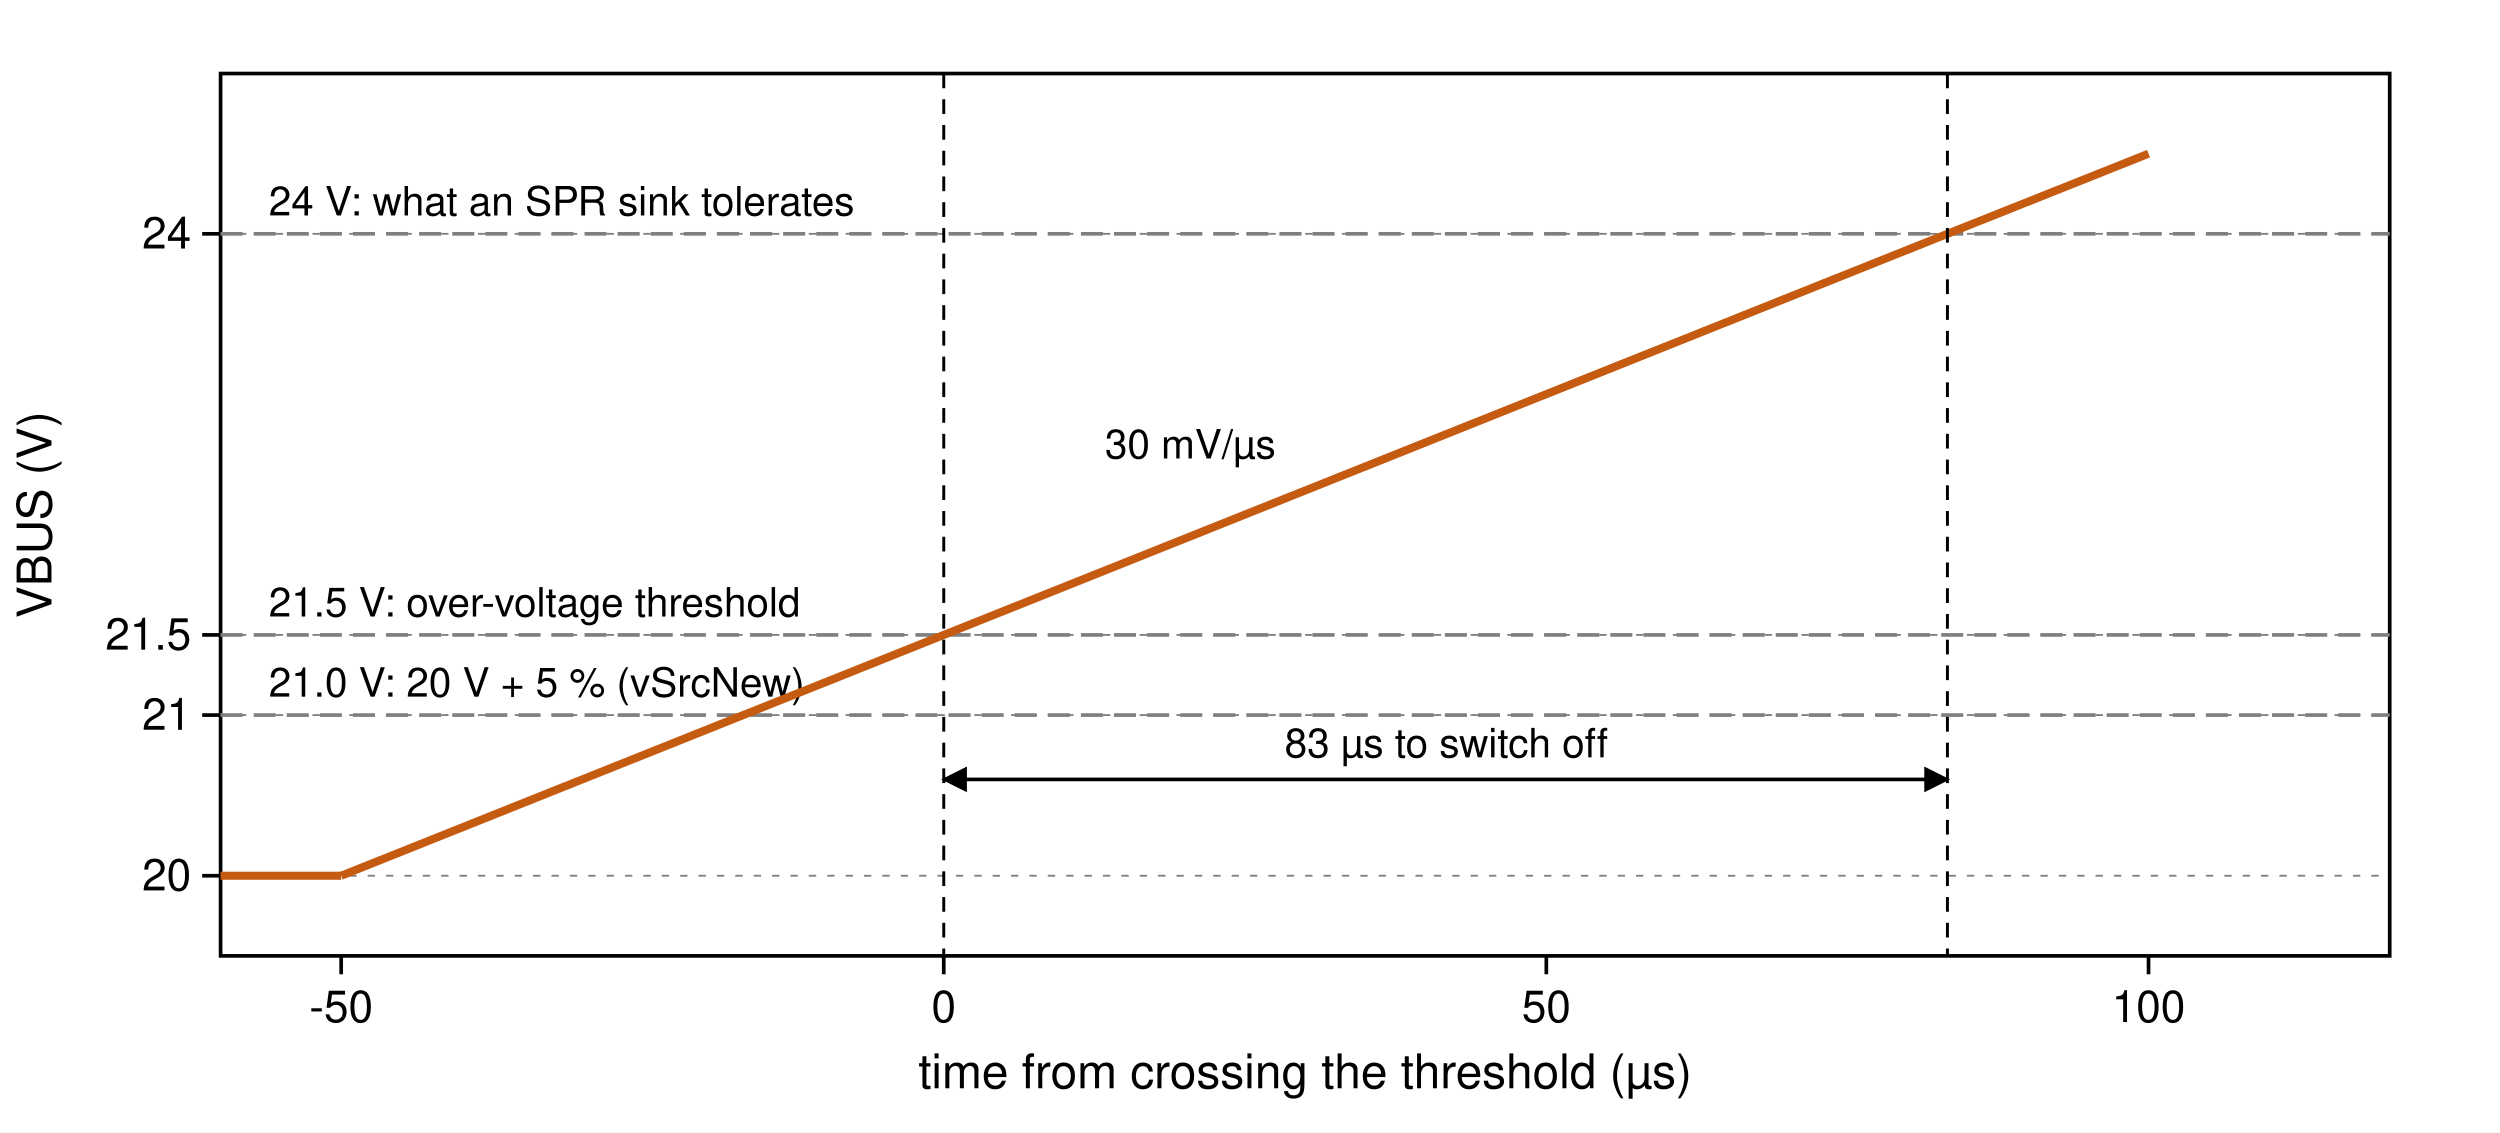
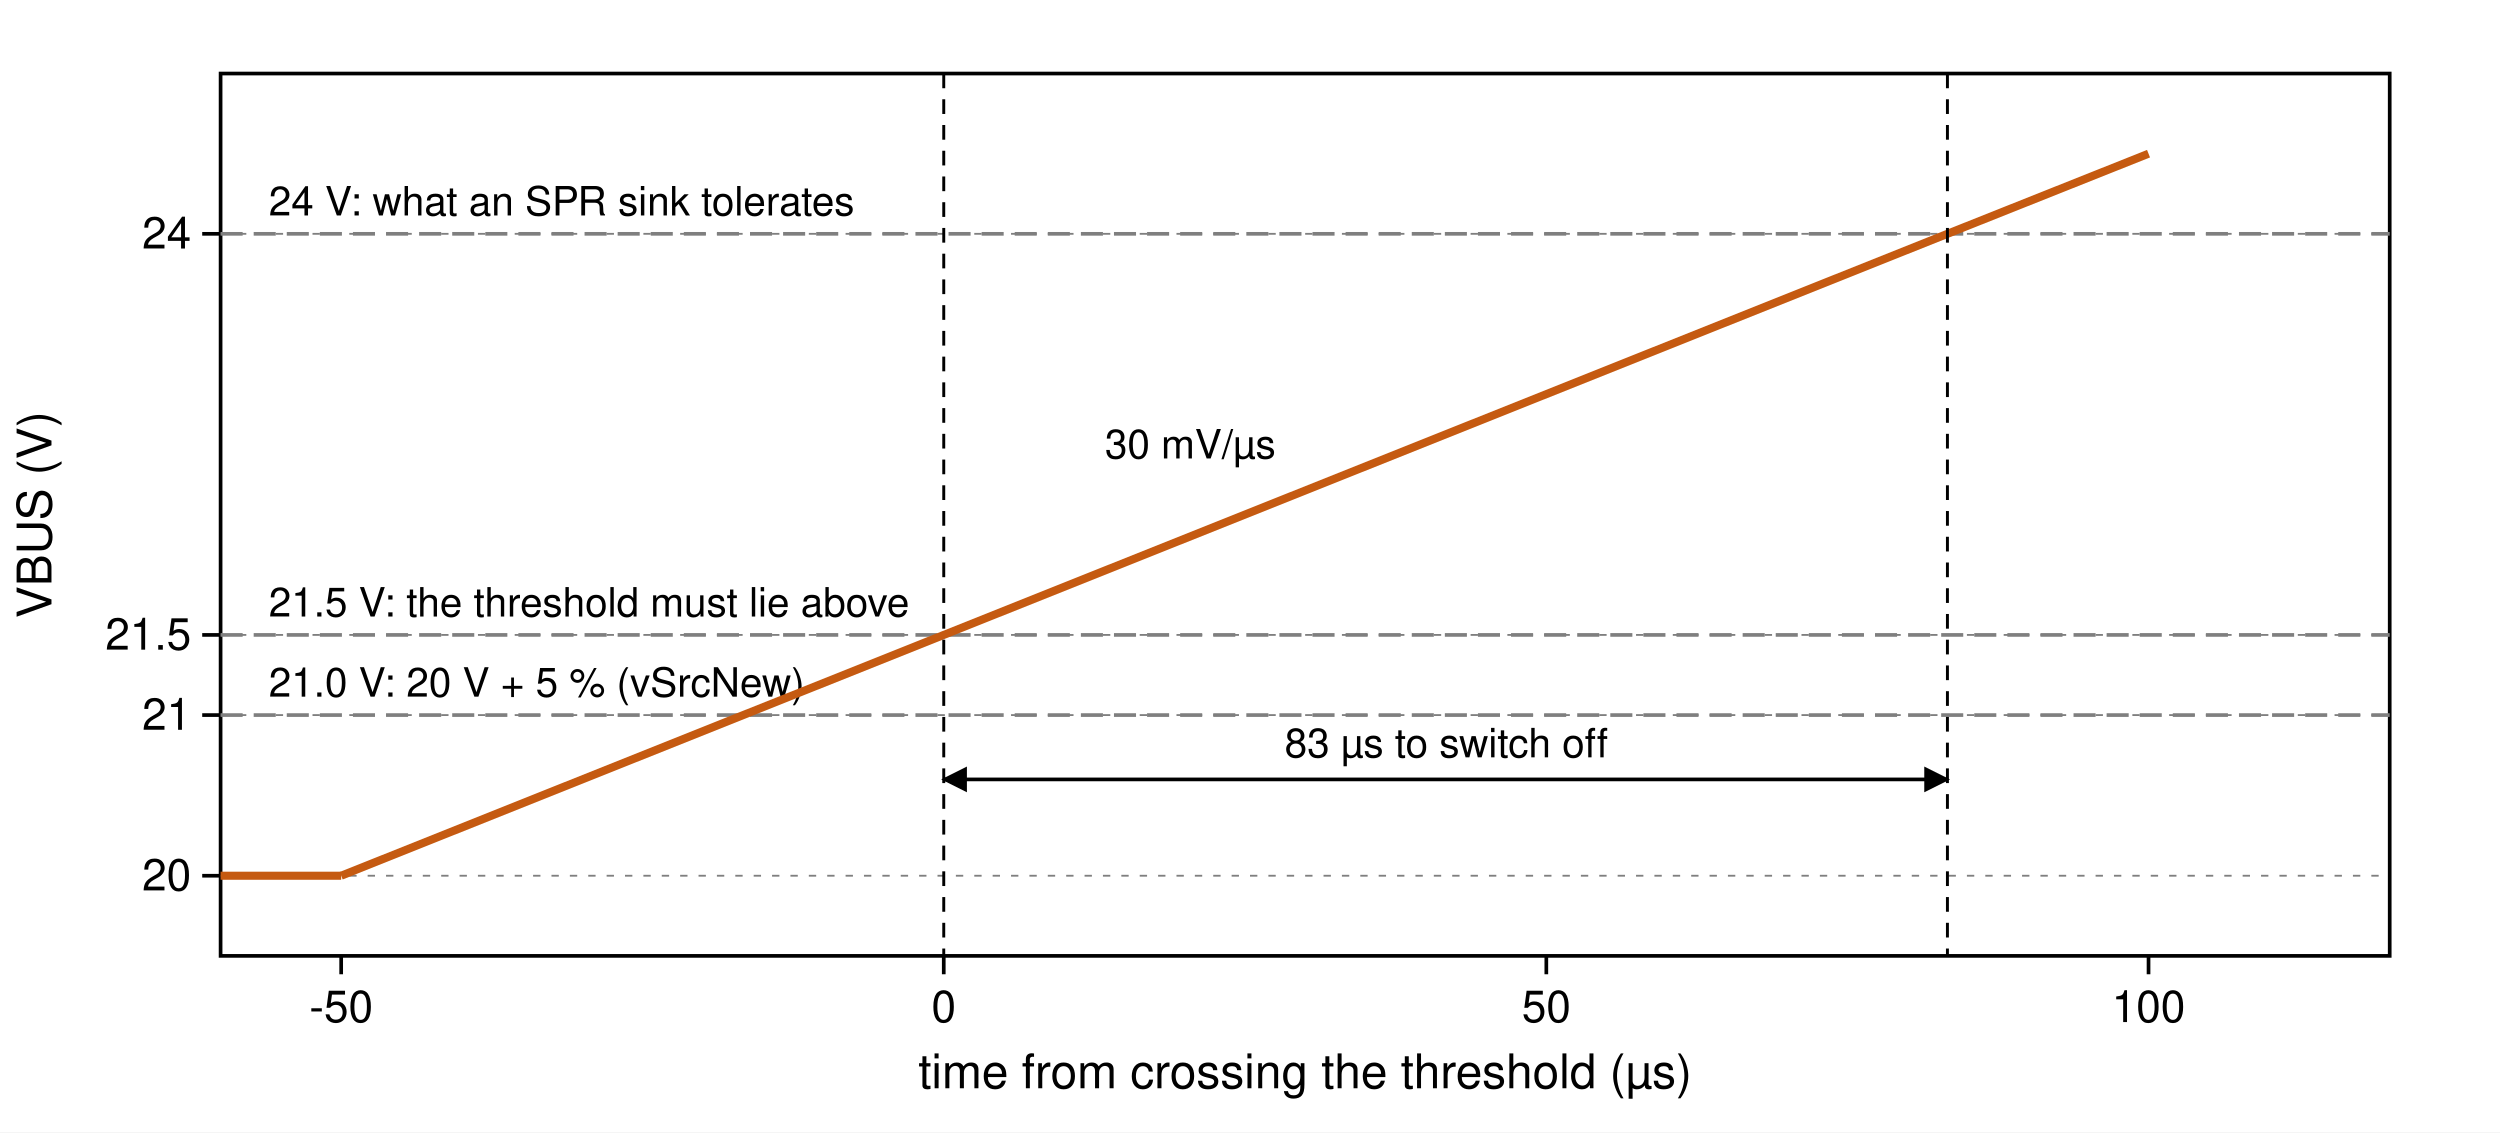
<svg xmlns="http://www.w3.org/2000/svg" width="680" height="308" viewBox="0 0 680 308">
  <defs>
    <marker id="arr" viewBox="0 0 10 10" refX="9" refY="5" markerWidth="7" markerHeight="7" orient="auto-start-reverse">
      <path d="M0,0 L10,5 L0,10 z" fill="#000000" />
    </marker>
  </defs>
  <rect width="680" height="308" fill="#ffffff" />
  <rect x="60.0" y="20.0" width="590.0" height="240.0" rx="0" fill="none" stroke="#000000" stroke-width="1.0" />
  <line x1="60.0" y1="238.2" x2="650.0" y2="238.2" stroke="#7f7f7f" stroke-width="0.5" stroke-dasharray="2,3" />
  <line x1="55.0" y1="238.2" x2="60.0" y2="238.2" stroke="#000000" stroke-width="1.0" />
  <text x="52.0" y="242.2" font-family="Helvetica, Arial, sans-serif" font-size="12" text-anchor="end" font-weight="normal" fill="#000000">20</text>
  <line x1="60.0" y1="194.5" x2="650.0" y2="194.5" stroke="#7f7f7f" stroke-width="0.5" stroke-dasharray="2,3" />
  <line x1="55.0" y1="194.5" x2="60.0" y2="194.5" stroke="#000000" stroke-width="1.0" />
  <text x="52.0" y="198.5" font-family="Helvetica, Arial, sans-serif" font-size="12" text-anchor="end" font-weight="normal" fill="#000000">21</text>
  <line x1="60.0" y1="172.7" x2="650.0" y2="172.7" stroke="#7f7f7f" stroke-width="0.5" stroke-dasharray="2,3" />
  <line x1="55.0" y1="172.7" x2="60.0" y2="172.7" stroke="#000000" stroke-width="1.0" />
  <text x="52.0" y="176.7" font-family="Helvetica, Arial, sans-serif" font-size="12" text-anchor="end" font-weight="normal" fill="#000000">21.5</text>
  <line x1="60.0" y1="63.6" x2="650.0" y2="63.6" stroke="#7f7f7f" stroke-width="0.5" stroke-dasharray="2,3" />
  <line x1="55.0" y1="63.6" x2="60.0" y2="63.6" stroke="#000000" stroke-width="1.0" />
  <text x="52.0" y="67.6" font-family="Helvetica, Arial, sans-serif" font-size="12" text-anchor="end" font-weight="normal" fill="#000000">24</text>
  <text x="14.0" y="140.0" font-family="Helvetica, Arial, sans-serif" font-size="13" text-anchor="middle" font-weight="normal" fill="#000000" transform="rotate(-90 14.0 140.0)">VBUS (V)</text>
  <line x1="60.0" y1="194.5" x2="650.0" y2="194.5" stroke="#7f7f7f" stroke-width="1.0" stroke-dasharray="6,3" />
  <text x="73.1" y="189.5" font-family="Helvetica, Arial, sans-serif" font-size="11" text-anchor="start" font-weight="normal" fill="#000000">21.0 V: 20 V + 5 % (vSrcNew)</text>
  <line x1="60.0" y1="172.7" x2="650.0" y2="172.7" stroke="#7f7f7f" stroke-width="1.0" stroke-dasharray="6,3" />
-   <text x="73.1" y="167.7" font-family="Helvetica, Arial, sans-serif" font-size="11" text-anchor="start" font-weight="normal" fill="#000000">21.5 V: over-voltage threshold</text>
+   <text x="73.1" y="167.7" font-family="Helvetica, Arial, sans-serif" font-size="11" text-anchor="start" font-weight="normal" fill="#000000">21.5 V: the threshold must lie above</text>
  <line x1="60.0" y1="63.6" x2="650.0" y2="63.6" stroke="#7f7f7f" stroke-width="1.0" stroke-dasharray="6,3" />
  <text x="73.1" y="58.6" font-family="Helvetica, Arial, sans-serif" font-size="11" text-anchor="start" font-weight="normal" fill="#000000">24 V: what an SPR sink tolerates</text>
  <polyline points="92.8,238.2 256.7,172.7 529.7,63.6 584.4,41.8" fill="none" stroke="#c55a11" stroke-width="2.2" />
  <line x1="60.0" y1="238.2" x2="92.8" y2="238.2" stroke="#c55a11" stroke-width="2.2" />
  <line x1="256.7" y1="212.0" x2="529.7" y2="212.0" stroke="#000000" stroke-width="1.0" marker-end="url(#arr)" marker-start="url(#arr)" />
  <text x="393.4" y="206.0" font-family="Helvetica, Arial, sans-serif" font-size="11" text-anchor="middle" font-weight="normal" fill="#000000">83 µs to switch off</text>
  <line x1="256.7" y1="20.0" x2="256.7" y2="260.0" stroke="#000000" stroke-width="0.8" stroke-dasharray="4,3" />
  <line x1="529.7" y1="20.0" x2="529.7" y2="260.0" stroke="#000000" stroke-width="0.8" stroke-dasharray="4,3" />
  <text x="347.0" y="124.7" font-family="Helvetica, Arial, sans-serif" font-size="11" text-anchor="end" font-weight="normal" fill="#000000">30 mV/µs</text>
  <line x1="92.8" y1="260.0" x2="92.8" y2="265.0" stroke="#000000" stroke-width="1.0" />
  <text x="92.8" y="278.0" font-family="Helvetica, Arial, sans-serif" font-size="12" text-anchor="middle" font-weight="normal" fill="#000000">-50</text>
  <line x1="256.7" y1="260.0" x2="256.7" y2="265.0" stroke="#000000" stroke-width="1.0" />
  <text x="256.7" y="278.0" font-family="Helvetica, Arial, sans-serif" font-size="12" text-anchor="middle" font-weight="normal" fill="#000000">0</text>
  <line x1="420.6" y1="260.0" x2="420.6" y2="265.0" stroke="#000000" stroke-width="1.0" />
  <text x="420.6" y="278.0" font-family="Helvetica, Arial, sans-serif" font-size="12" text-anchor="middle" font-weight="normal" fill="#000000">50</text>
  <line x1="584.4" y1="260.0" x2="584.4" y2="265.0" stroke="#000000" stroke-width="1.0" />
  <text x="584.4" y="278.0" font-family="Helvetica, Arial, sans-serif" font-size="12" text-anchor="middle" font-weight="normal" fill="#000000">100</text>
  <text x="355.0" y="296.0" font-family="Helvetica, Arial, sans-serif" font-size="13" text-anchor="middle" font-weight="normal" fill="#000000">time from crossing the threshold (µs)</text>
</svg>
